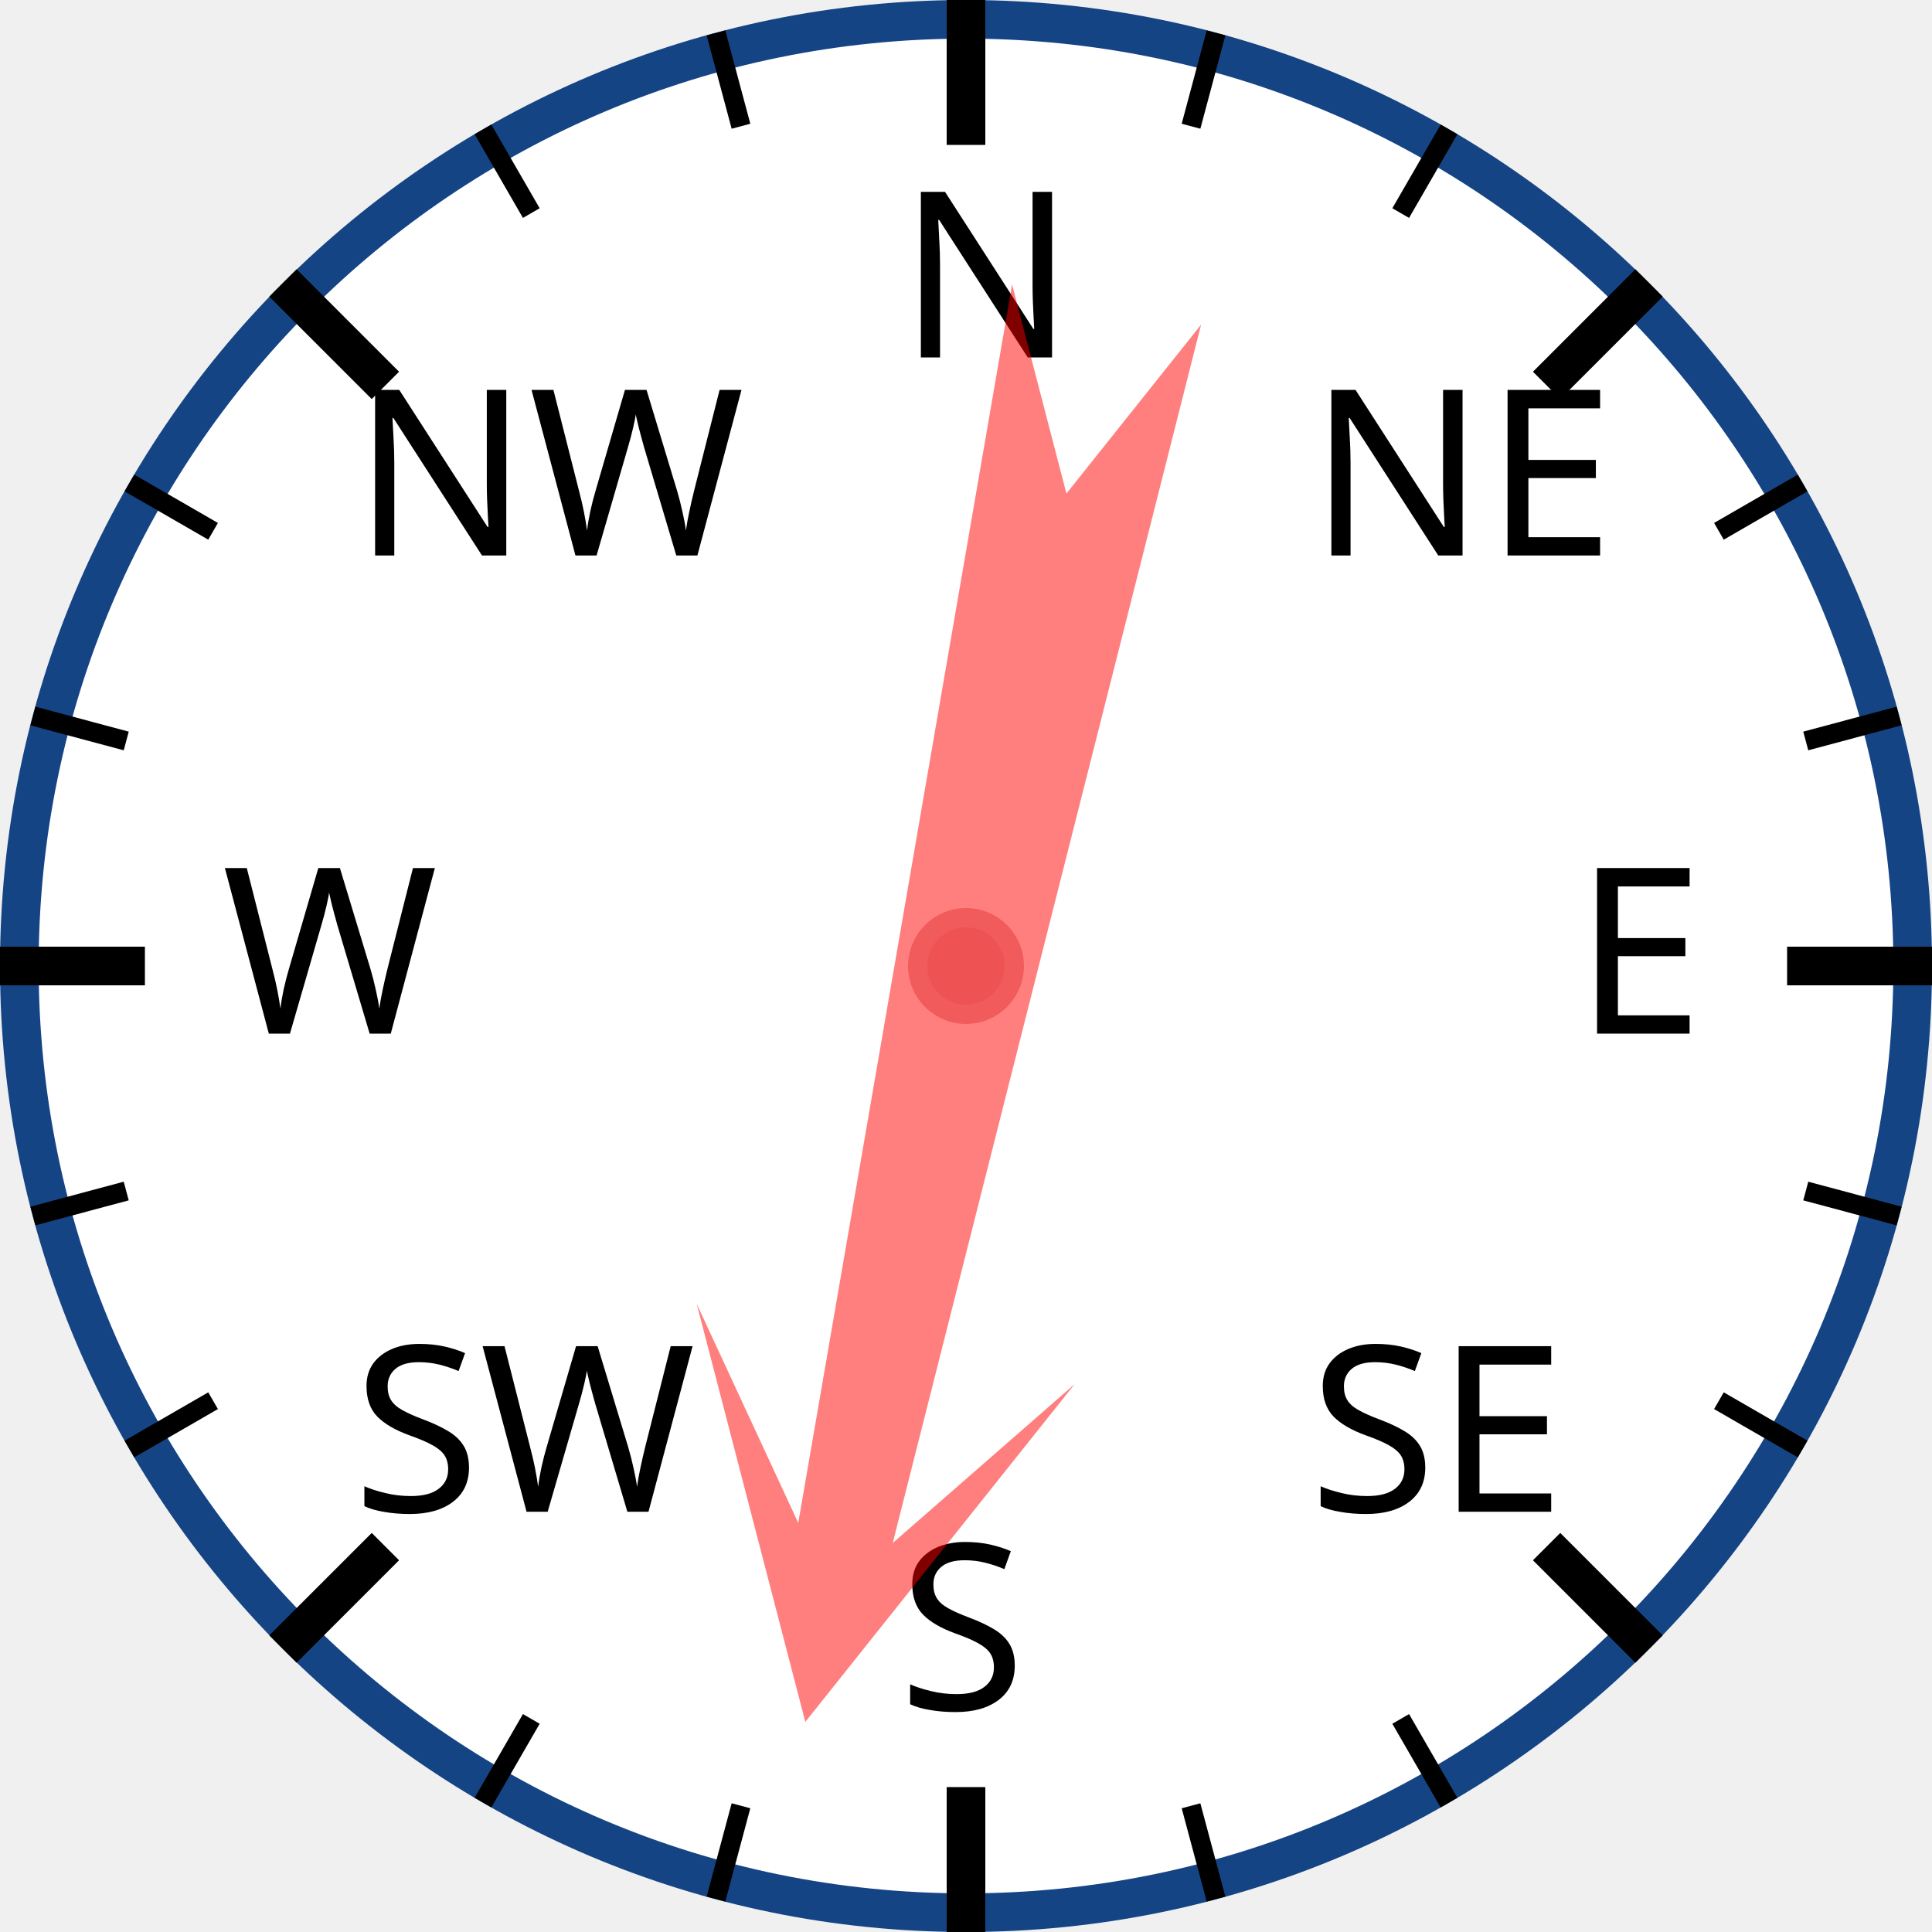
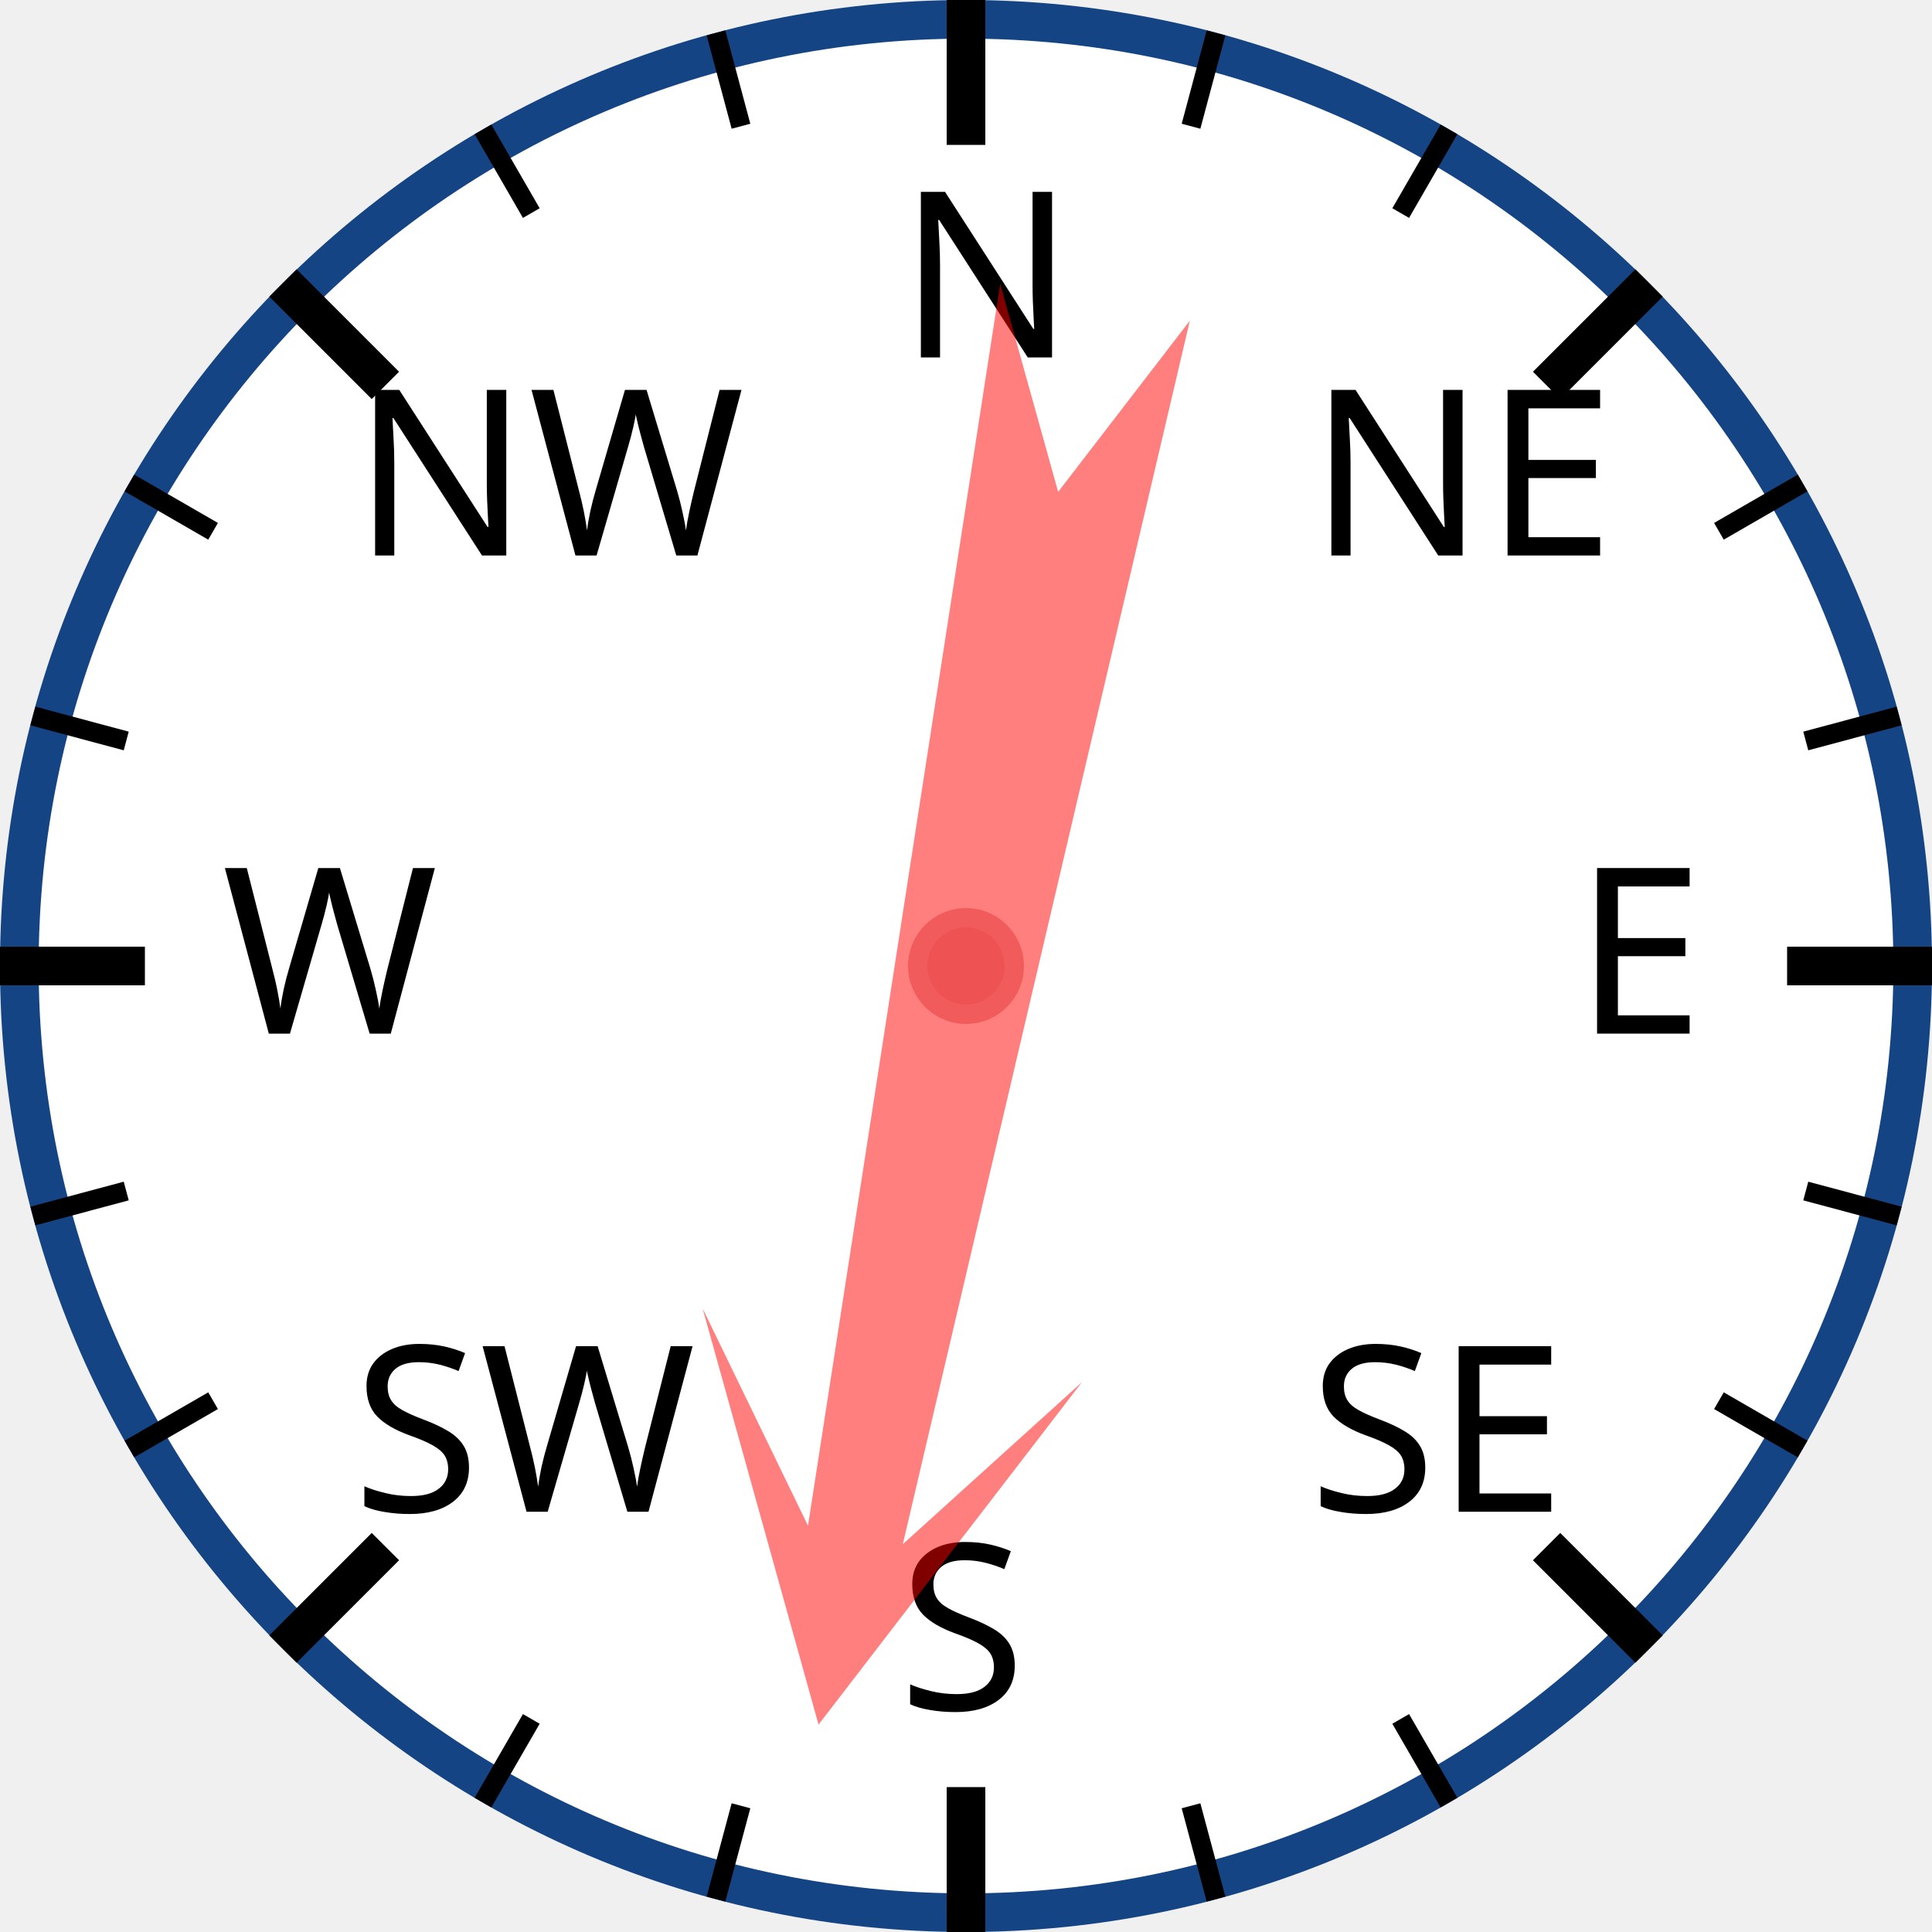
<svg xmlns="http://www.w3.org/2000/svg" width="120px" height="120px" viewBox="0 0 200 200">
  <circle cx="100" cy="100" r="98" style="fill: white; stroke: #154485; stroke-width: 4;" />
  <text x="93.0" y="37.0" style="font-family: sans-serif; font-size: 18pt;">N</text>
  <line x1="100.0" y1="0.0" x2="100.0" y2="15.0" style="stroke: black; stroke-width: 4;" />
  <line x1="74.118" y1="3.407" x2="76.706" y2="13.067" style="stroke: black; stroke-width: 2;" />
  <line x1="50" y1="13.397" x2="55" y2="22.058" style="stroke: black; stroke-width: 2;" />
  <text x="36.503" y="57.503" style="font-family: sans-serif; font-size: 18pt;">NW</text>
  <line x1="29.289" y1="29.289" x2="39.896" y2="39.896" style="stroke: black; stroke-width: 4;" />
  <line x1="13.397" y1="50" x2="22.058" y2="55" style="stroke: black; stroke-width: 2;" />
  <line x1="3.407" y1="74.118" x2="13.067" y2="76.706" style="stroke: black; stroke-width: 2;" />
  <text x="23.0" y="107.0" style="font-family: sans-serif; font-size: 18pt;">W</text>
  <line x1="0.0" y1="100.0" x2="15.0" y2="100.0" style="stroke: black; stroke-width: 4;" />
  <line x1="3.407" y1="125.882" x2="13.067" y2="123.294" style="stroke: black; stroke-width: 2;" />
  <line x1="13.397" y1="150" x2="22.058" y2="145" style="stroke: black; stroke-width: 2;" />
  <text x="36.503" y="156.497" style="font-family: sans-serif; font-size: 18pt;">SW</text>
  <line x1="29.289" y1="170.711" x2="39.896" y2="160.104" style="stroke: black; stroke-width: 4;" />
  <line x1="50" y1="186.603" x2="55" y2="177.942" style="stroke: black; stroke-width: 2;" />
  <line x1="74.118" y1="196.593" x2="76.706" y2="186.933" style="stroke: black; stroke-width: 2;" />
  <text x="93" y="177.0" style="font-family: sans-serif; font-size: 18pt;">S</text>
  <line x1="100" y1="200.0" x2="100" y2="185.0" style="stroke: black; stroke-width: 4;" />
  <line x1="125.882" y1="196.593" x2="123.294" y2="186.933" style="stroke: black; stroke-width: 2;" />
  <line x1="150.0" y1="186.603" x2="145.0" y2="177.942" style="stroke: black; stroke-width: 2;" />
  <text x="135.497" y="156.497" style="font-family: sans-serif; font-size: 18pt;">SE</text>
  <line x1="170.711" y1="170.711" x2="160.104" y2="160.104" style="stroke: black; stroke-width: 4;" />
  <line x1="186.603" y1="150" x2="177.942" y2="145" style="stroke: black; stroke-width: 2;" />
  <line x1="196.593" y1="125.882" x2="186.933" y2="123.294" style="stroke: black; stroke-width: 2;" />
  <text x="163.0" y="107" style="font-family: sans-serif; font-size: 18pt;">E</text>
  <line x1="200.0" y1="100" x2="185.0" y2="100" style="stroke: black; stroke-width: 4;" />
  <line x1="196.593" y1="74.118" x2="186.933" y2="76.706" style="stroke: black; stroke-width: 2;" />
  <line x1="186.603" y1="50" x2="177.942" y2="55" style="stroke: black; stroke-width: 2;" />
  <text x="135.497" y="57.503" style="font-family: sans-serif; font-size: 18pt;">NE</text>
  <line x1="170.711" y1="29.289" x2="160.104" y2="39.896" style="stroke: black; stroke-width: 4;" />
  <line x1="150" y1="13.397" x2="145" y2="22.058" style="stroke: black; stroke-width: 2;" />
  <line x1="125.882" y1="3.407" x2="123.294" y2="13.067" style="stroke: black; stroke-width: 2;" />
-   <polygon points="100 20 120 60 105 40 110 170 100 150 90 170 95 40 80 60" style="fill: red; fill-opacity: 0.5;" transform="rotate(192,100,100)" />
+   <polygon points="100 20 120 60 105 40 110 170 100 150 90 170 95 40 80 60" style="fill: red; fill-opacity: 0.5;" transform="rotate(191,100,100)" />
  <circle cx="100" cy="100" r="5" style="fill: #EE5252; stroke: #F25B5B; stroke-width: 2;" />
</svg>
